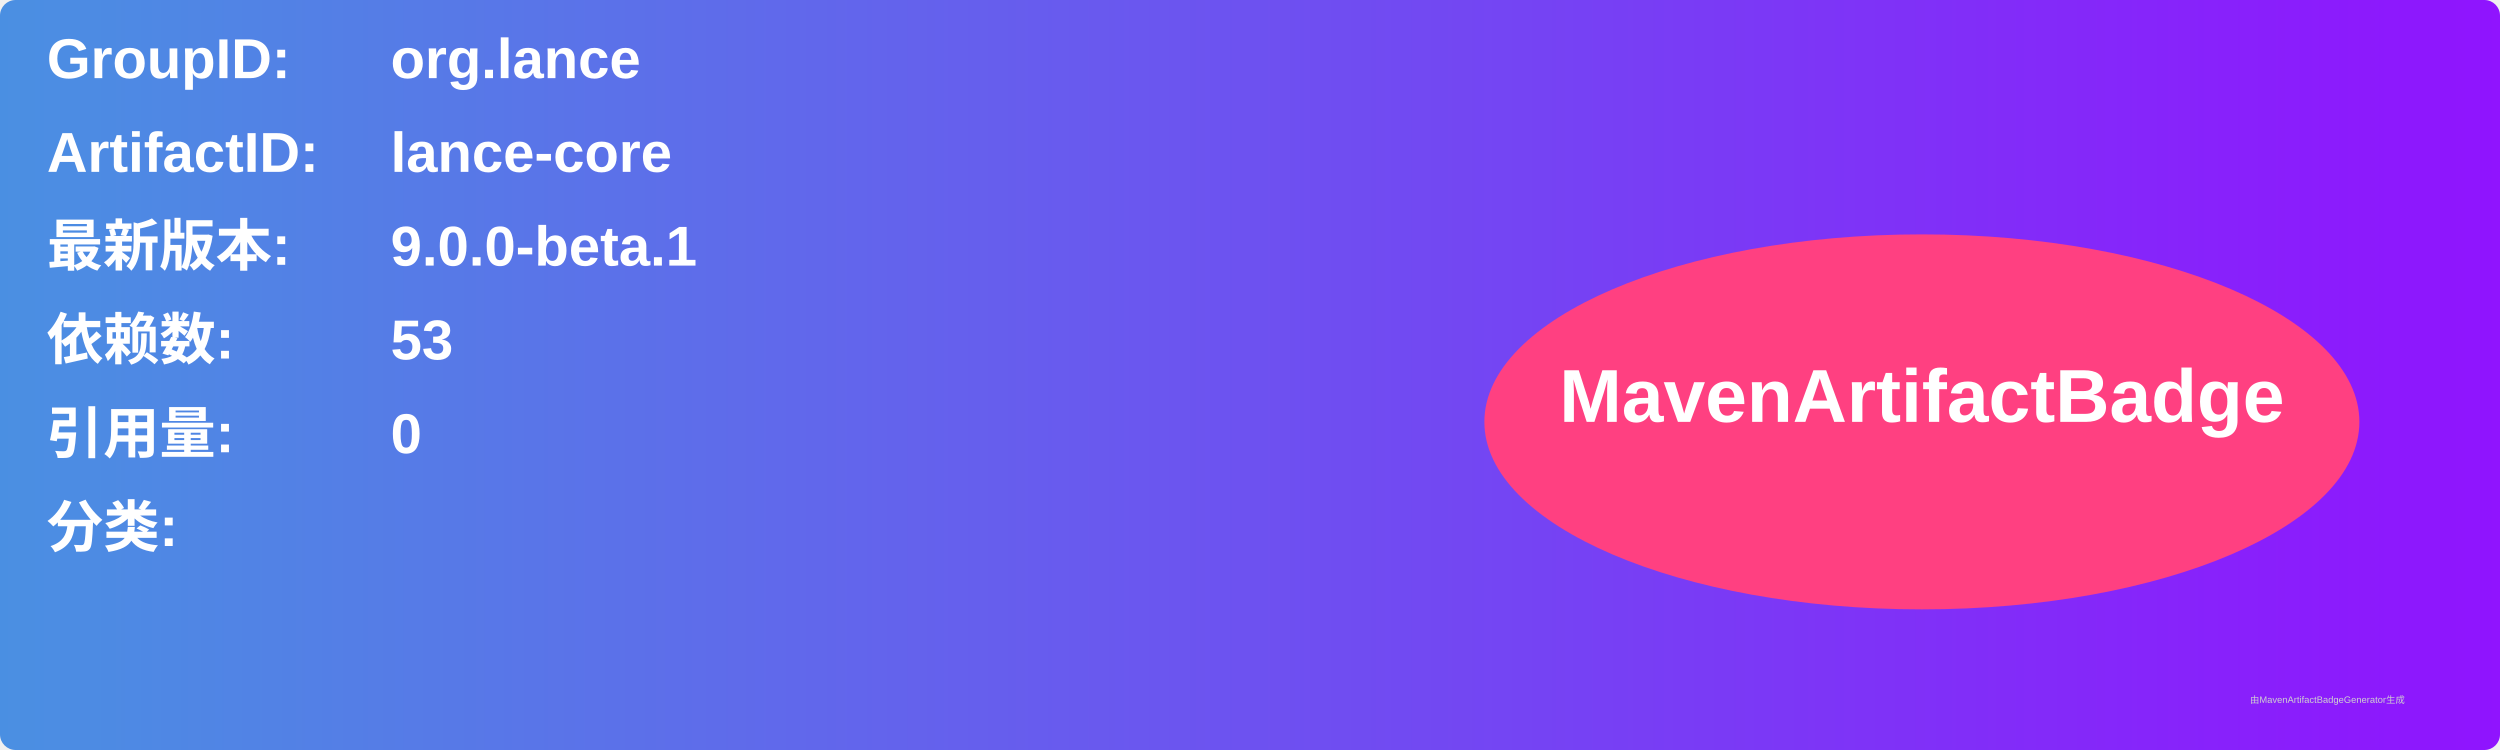
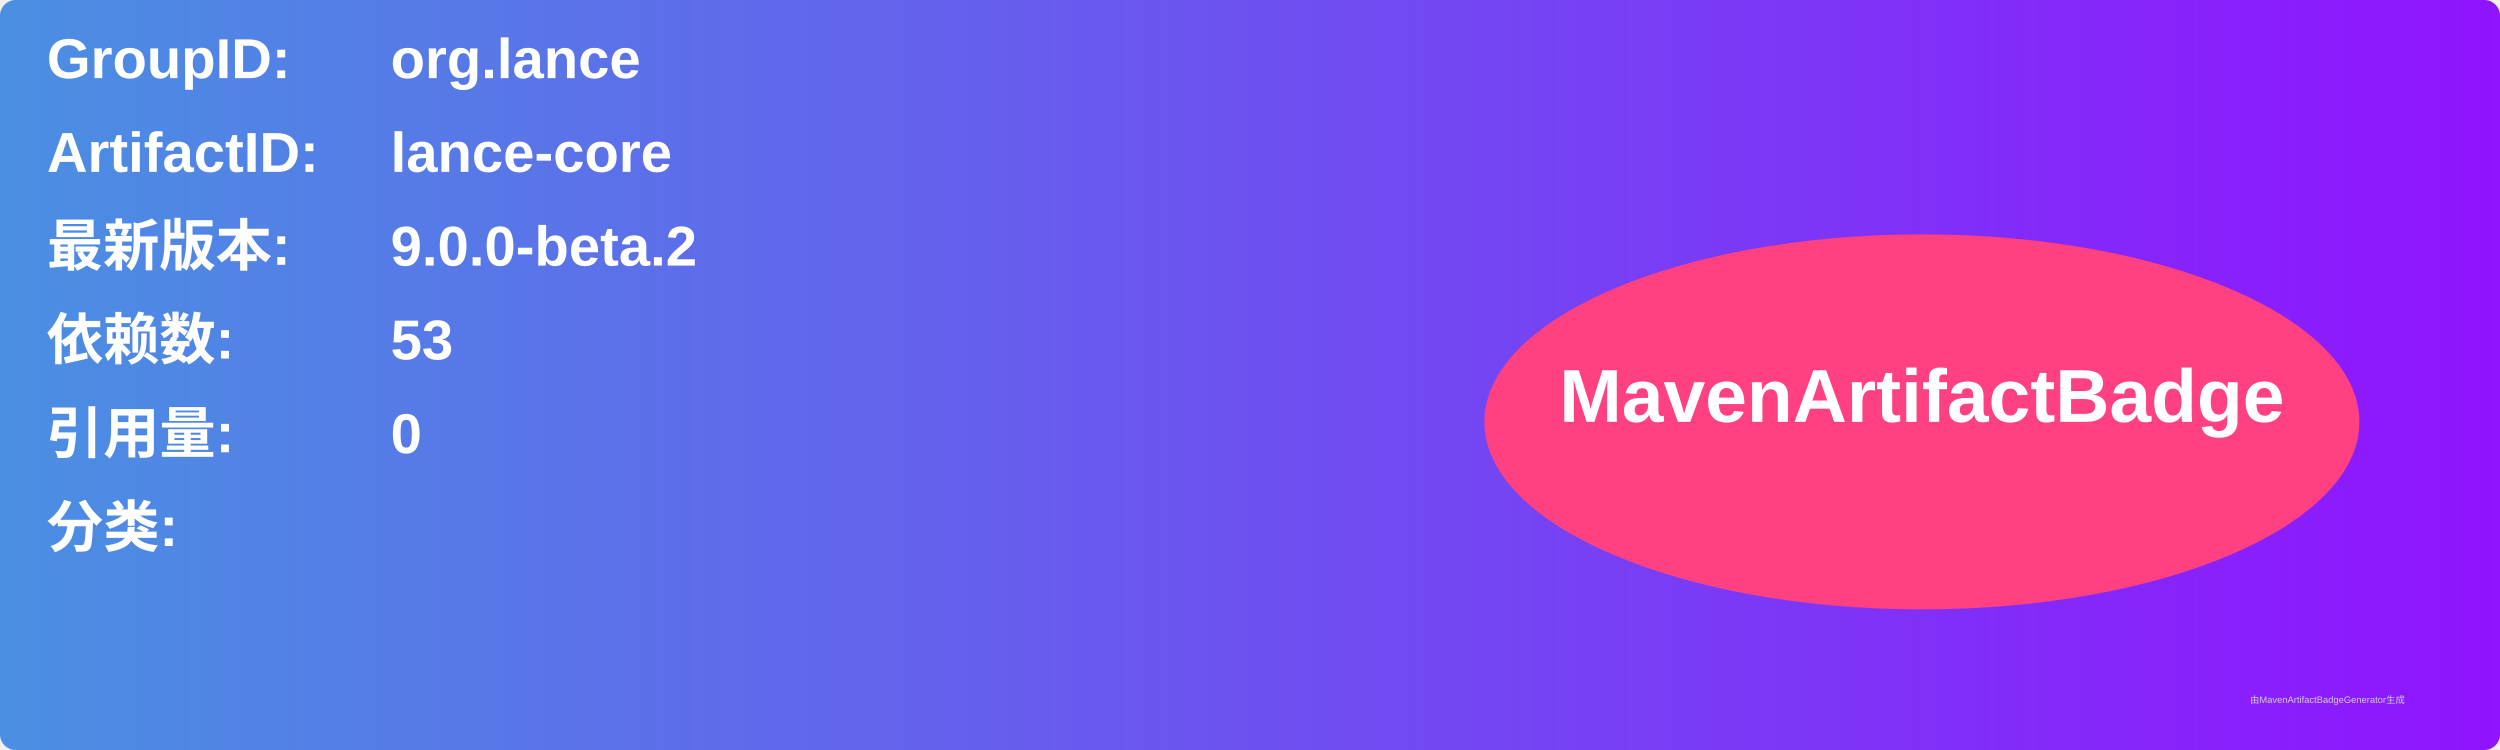
<svg xmlns="http://www.w3.org/2000/svg" width="800" height="240" viewBox="0 0 800 240">
  <linearGradient id="grad" x1="0%" y1="0%" x2="100%" y2="0%">
    <stop offset="0%" stop-color="#4a90e2" />
    <stop offset="100%" stop-color="#9013fe" />
  </linearGradient>
  <rect width="100%" height="100%" rx="5" ry="5" fill="url(#grad)" />
  <g transform="translate(15, 15)">
    <text x="0" y="10" font-family="Arial" font-size="18" fill="white" font-weight="bold" width="260">GroupID:</text>
    <text x="110" y="10" font-family="Arial" font-size="18" fill="white" font-weight="bold" width="460">org.lance</text>
    <text x="0" y="40" font-family="Arial" font-size="18" fill="white" font-weight="bold" width="260">ArtifactID:</text>
    <text x="110" y="40" font-family="Arial" font-size="18" fill="white" font-weight="bold" width="460">lance-core</text>
    <text x="0" y="70" font-family="Arial" font-size="18" fill="white" font-weight="bold">最新版本:</text>
    <text x="110" y="70" font-family="Arial" font-size="18" fill="white" font-weight="bold">
-       <tspan font-weight="bold">9.0.0-beta.1</tspan>
+       <tspan font-weight="bold">9.0.0-beta.2</tspan>
    </text>
    <text x="0" y="100" font-family="Arial" font-size="18" fill="white" font-weight="bold">依赖数: </text>
    <text x="110" y="100" font-family="Arial" font-size="18" fill="white">
      <tspan font-weight="bold">53</tspan>
    </text>
    <text x="0" y="130" font-family="Arial" font-size="18" fill="white" font-weight="bold">引用量: </text>
    <text x="110" y="130" font-family="Arial" font-size="18" fill="white">
      <tspan font-weight="bold">0</tspan>
    </text>
    <text x="0" y="160" font-family="Arial" font-size="18" fill="white" font-weight="bold">分类:</text>
    <text x="10" y="190" font-family="Arial" font-size="10" fill="white">
      <tspan font-weight="bold" />
    </text>
    <ellipse cx="600" cy="120" rx="140" ry="60" fill="#ff4081" />
    <text x="600" y="120" text-anchor="middle" font-family="Arial" font-size="24" fill="white" font-weight="bold">MavenArtifactBadge</text>
  </g>
  <text x="720" y="225" font-family="Arial" font-size="3" fill="#d0d0d0">由MavenArtifactBadgeGenerator生成</text>
</svg>
